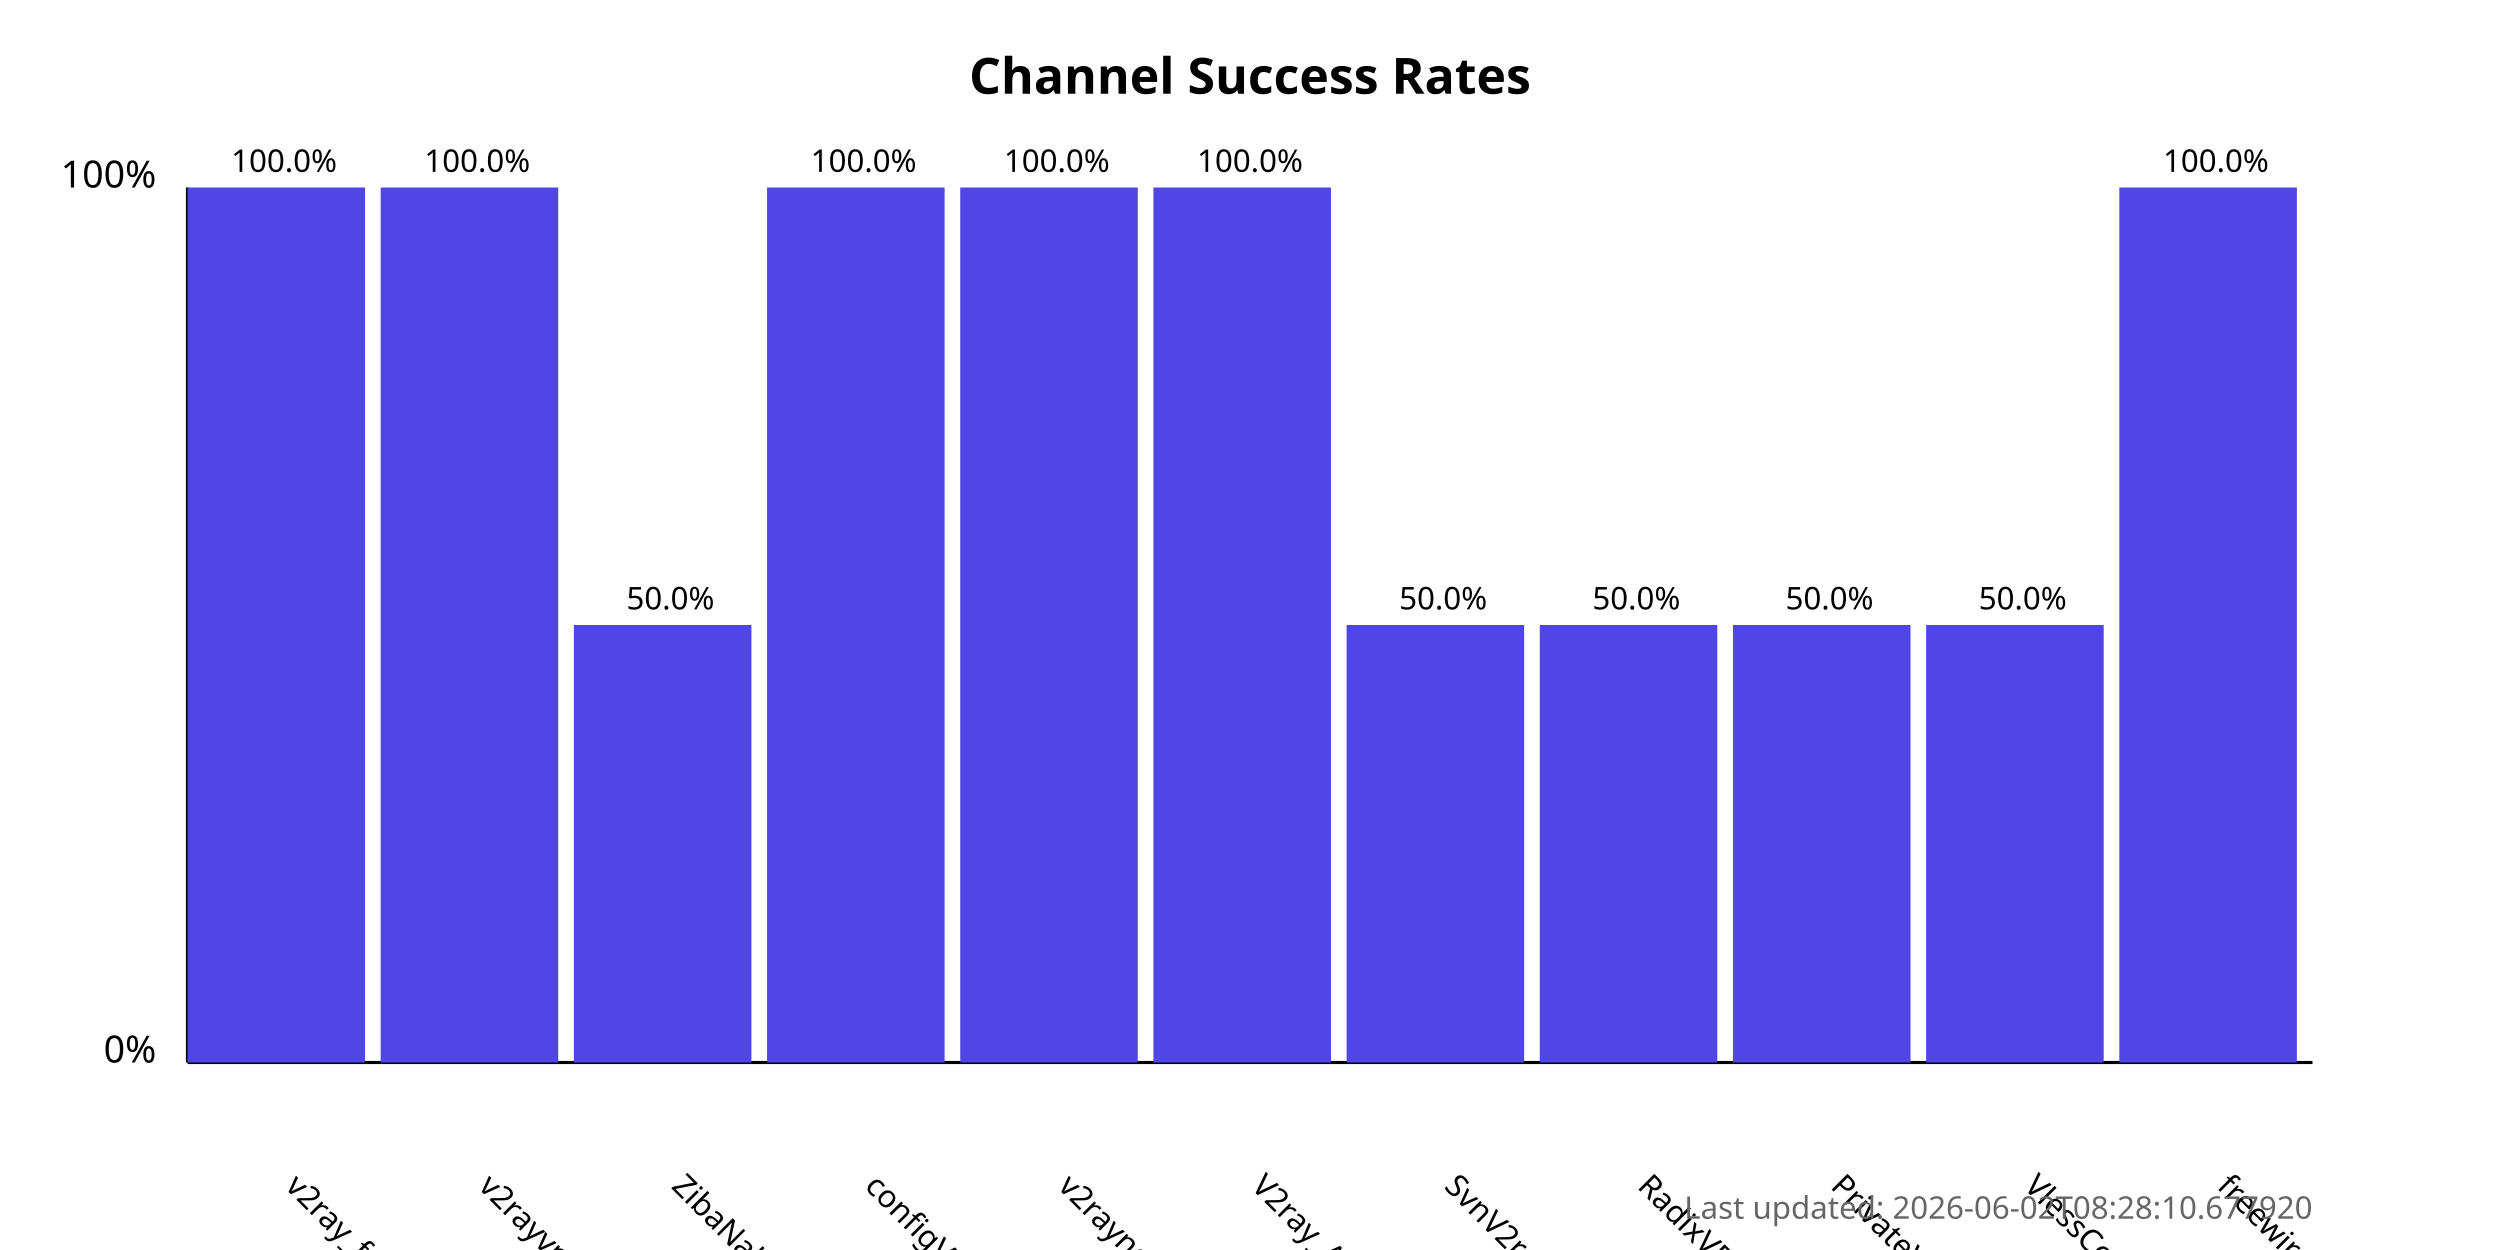
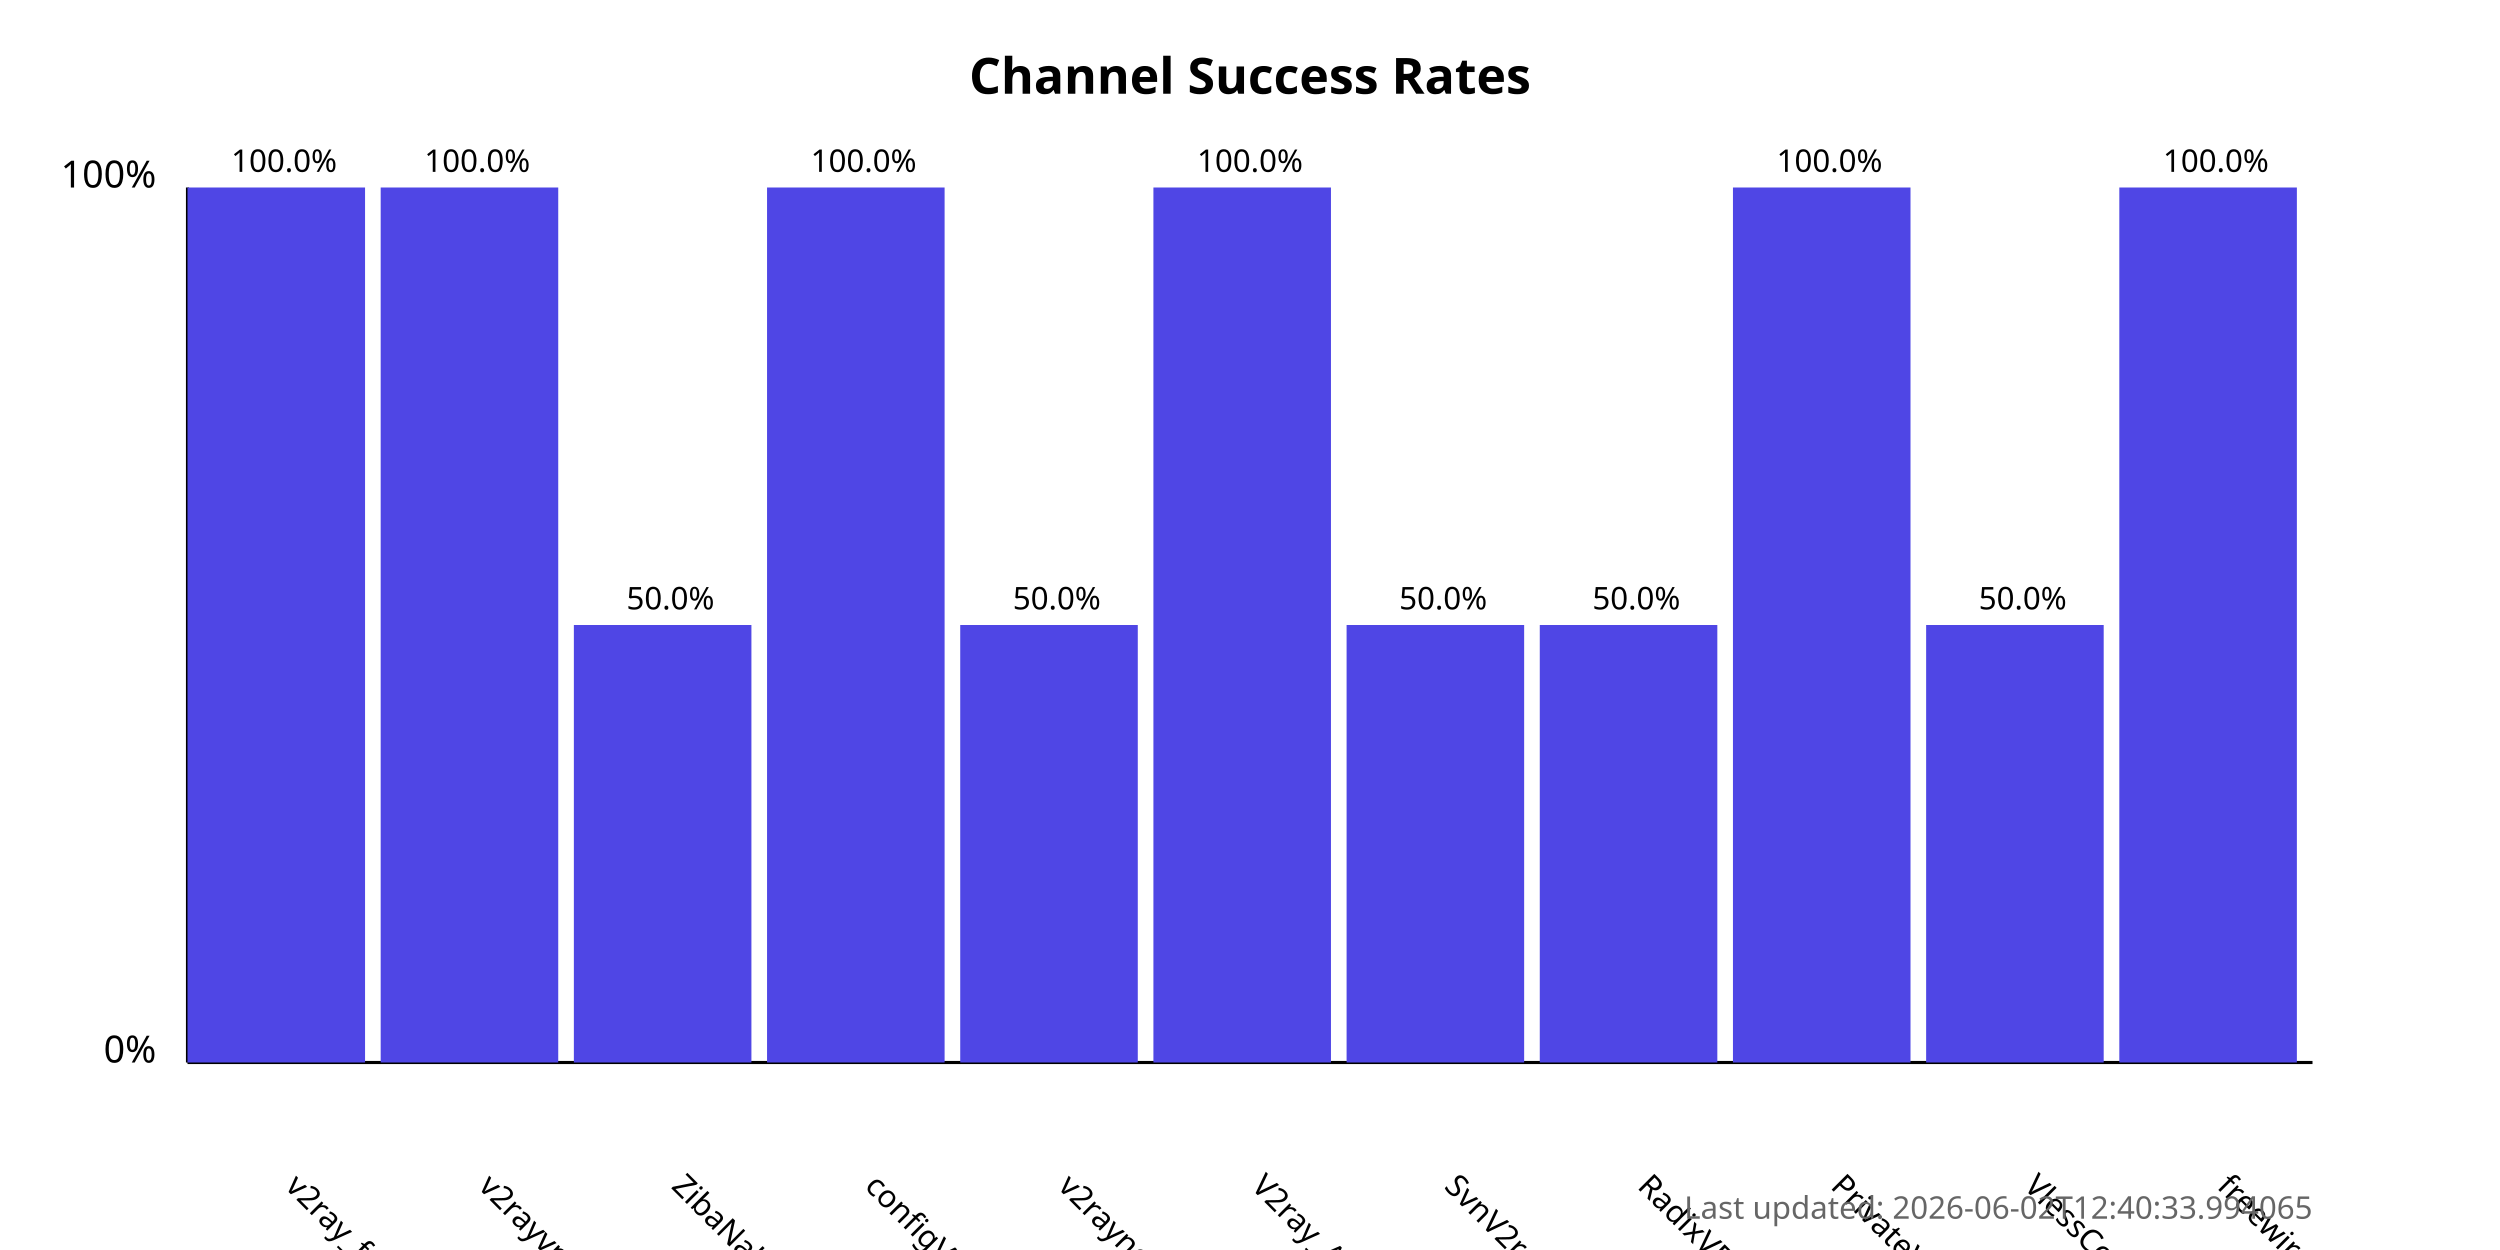
<svg xmlns="http://www.w3.org/2000/svg" width="800" height="400">
  <style>
            .chart-title { font: bold 16px sans-serif; }
            .axis-label { font: 12px sans-serif; }
            .tick-label { font: 10px sans-serif; }
            .bar { fill: #4f46e5; }
            .bar:hover { fill: #6366f1; }
            .timestamp { font: 10px sans-serif; fill: #666; }
        </style>
  <text x="400.0" y="30" text-anchor="middle" class="chart-title">
            Channel Success Rates
        </text>
  <line x1="60" y1="340" x2="60" y2="60" stroke="black" stroke-width="1" />
  <line x1="60" y1="340" x2="740" y2="340" stroke="black" stroke-width="1" />
  <text x="50" y="340" text-anchor="end" class="axis-label">0%</text>
  <text x="50" y="60" text-anchor="end" class="axis-label">100%</text>
  <g>
    <rect x="60" y="60.0" width="56.818" height="280.0" class="bar" />
    <text x="90.909" y="380" transform="rotate(45, 90.90909, 380)" text-anchor="start" class="tick-label">
                v2ray_free_conf
            </text>
    <text x="90.909" y="55.0" text-anchor="middle" class="tick-label">
                100.0%
            </text>
  </g>
  <g>
    <rect x="121.818" y="60.0" width="56.818" height="280.0" class="bar" />
    <text x="152.727" y="380" transform="rotate(45, 152.7273, 380)" text-anchor="start" class="tick-label">
                v2rayvpno
            </text>
    <text x="152.727" y="55.0" text-anchor="middle" class="tick-label">
                100.0%
            </text>
  </g>
  <g>
    <rect x="183.636" y="200.0" width="56.818" height="140.0" class="bar" />
    <text x="214.545" y="380" transform="rotate(45, 214.5455, 380)" text-anchor="start" class="tick-label">
                ZibaNabz
            </text>
    <text x="214.545" y="195.0" text-anchor="middle" class="tick-label">
                50.0%
            </text>
  </g>
  <g>
    <rect x="245.455" y="60.0" width="56.818" height="280.0" class="bar" />
    <text x="276.364" y="380" transform="rotate(45, 276.3636, 380)" text-anchor="start" class="tick-label">
                configV2rayForFree
            </text>
    <text x="276.364" y="55.0" text-anchor="middle" class="tick-label">
                100.0%
            </text>
  </g>
  <g>
-     <rect x="307.273" y="60.0" width="56.818" height="280.0" class="bar" />
+     <rect x="307.273" y="200.0" width="56.818" height="140.0" class="bar" />
    <text x="338.182" y="380" transform="rotate(45, 338.1818, 380)" text-anchor="start" class="tick-label">
                v2rayngvpn
            </text>
-     <text x="338.182" y="55.0" text-anchor="middle" class="tick-label">
-                 100.0%
+     <text x="338.182" y="195.0" text-anchor="middle" class="tick-label">
+                 50.0%
            </text>
  </g>
  <g>
    <rect x="369.091" y="60.0" width="56.818" height="280.0" class="bar" />
    <text x="400.0" y="380" transform="rotate(45, 400.0, 380)" text-anchor="start" class="tick-label">
                V2ray_Alpha
            </text>
    <text x="400.0" y="55.0" text-anchor="middle" class="tick-label">
                100.0%
            </text>
  </g>
  <g>
    <rect x="430.909" y="200.0" width="56.818" height="140.0" class="bar" />
    <text x="461.818" y="380" transform="rotate(45, 461.8182, 380)" text-anchor="start" class="tick-label">
                SvnV2ray
            </text>
    <text x="461.818" y="195.0" text-anchor="middle" class="tick-label">
                50.0%
            </text>
  </g>
  <g>
    <rect x="492.727" y="200.0" width="56.818" height="140.0" class="bar" />
    <text x="523.636" y="380" transform="rotate(45, 523.6364, 380)" text-anchor="start" class="tick-label">
                RadixVPN
            </text>
    <text x="523.636" y="195.0" text-anchor="middle" class="tick-label">
                50.0%
            </text>
  </g>
  <g>
-     <rect x="554.545" y="200.0" width="56.818" height="140.0" class="bar" />
+     <rect x="554.545" y="60.0" width="56.818" height="280.0" class="bar" />
    <text x="585.455" y="380" transform="rotate(45, 585.4545, 380)" text-anchor="start" class="tick-label">
                PrivateVPNs
            </text>
-     <text x="585.455" y="195.0" text-anchor="middle" class="tick-label">
-                 50.0%
+     <text x="585.455" y="55.0" text-anchor="middle" class="tick-label">
+                 100.0%
            </text>
  </g>
  <g>
    <rect x="616.364" y="200.0" width="56.818" height="140.0" class="bar" />
    <text x="647.273" y="380" transform="rotate(45, 647.2727, 380)" text-anchor="start" class="tick-label">
                VlessConfig
            </text>
    <text x="647.273" y="195.0" text-anchor="middle" class="tick-label">
                50.0%
            </text>
  </g>
  <g>
    <rect x="678.182" y="60.0" width="56.818" height="280.0" class="bar" />
    <text x="709.091" y="380" transform="rotate(45, 709.0909, 380)" text-anchor="start" class="tick-label">
                freewireguard
            </text>
    <text x="709.091" y="55.0" text-anchor="middle" class="tick-label">
                100.0%
            </text>
  </g>
  <text x="740" y="390" text-anchor="end" class="timestamp">
-             Last updated: 2026-06-02T08:28:10.677920
+             Last updated: 2026-06-02T12:40:33.994065
        </text>
</svg>
